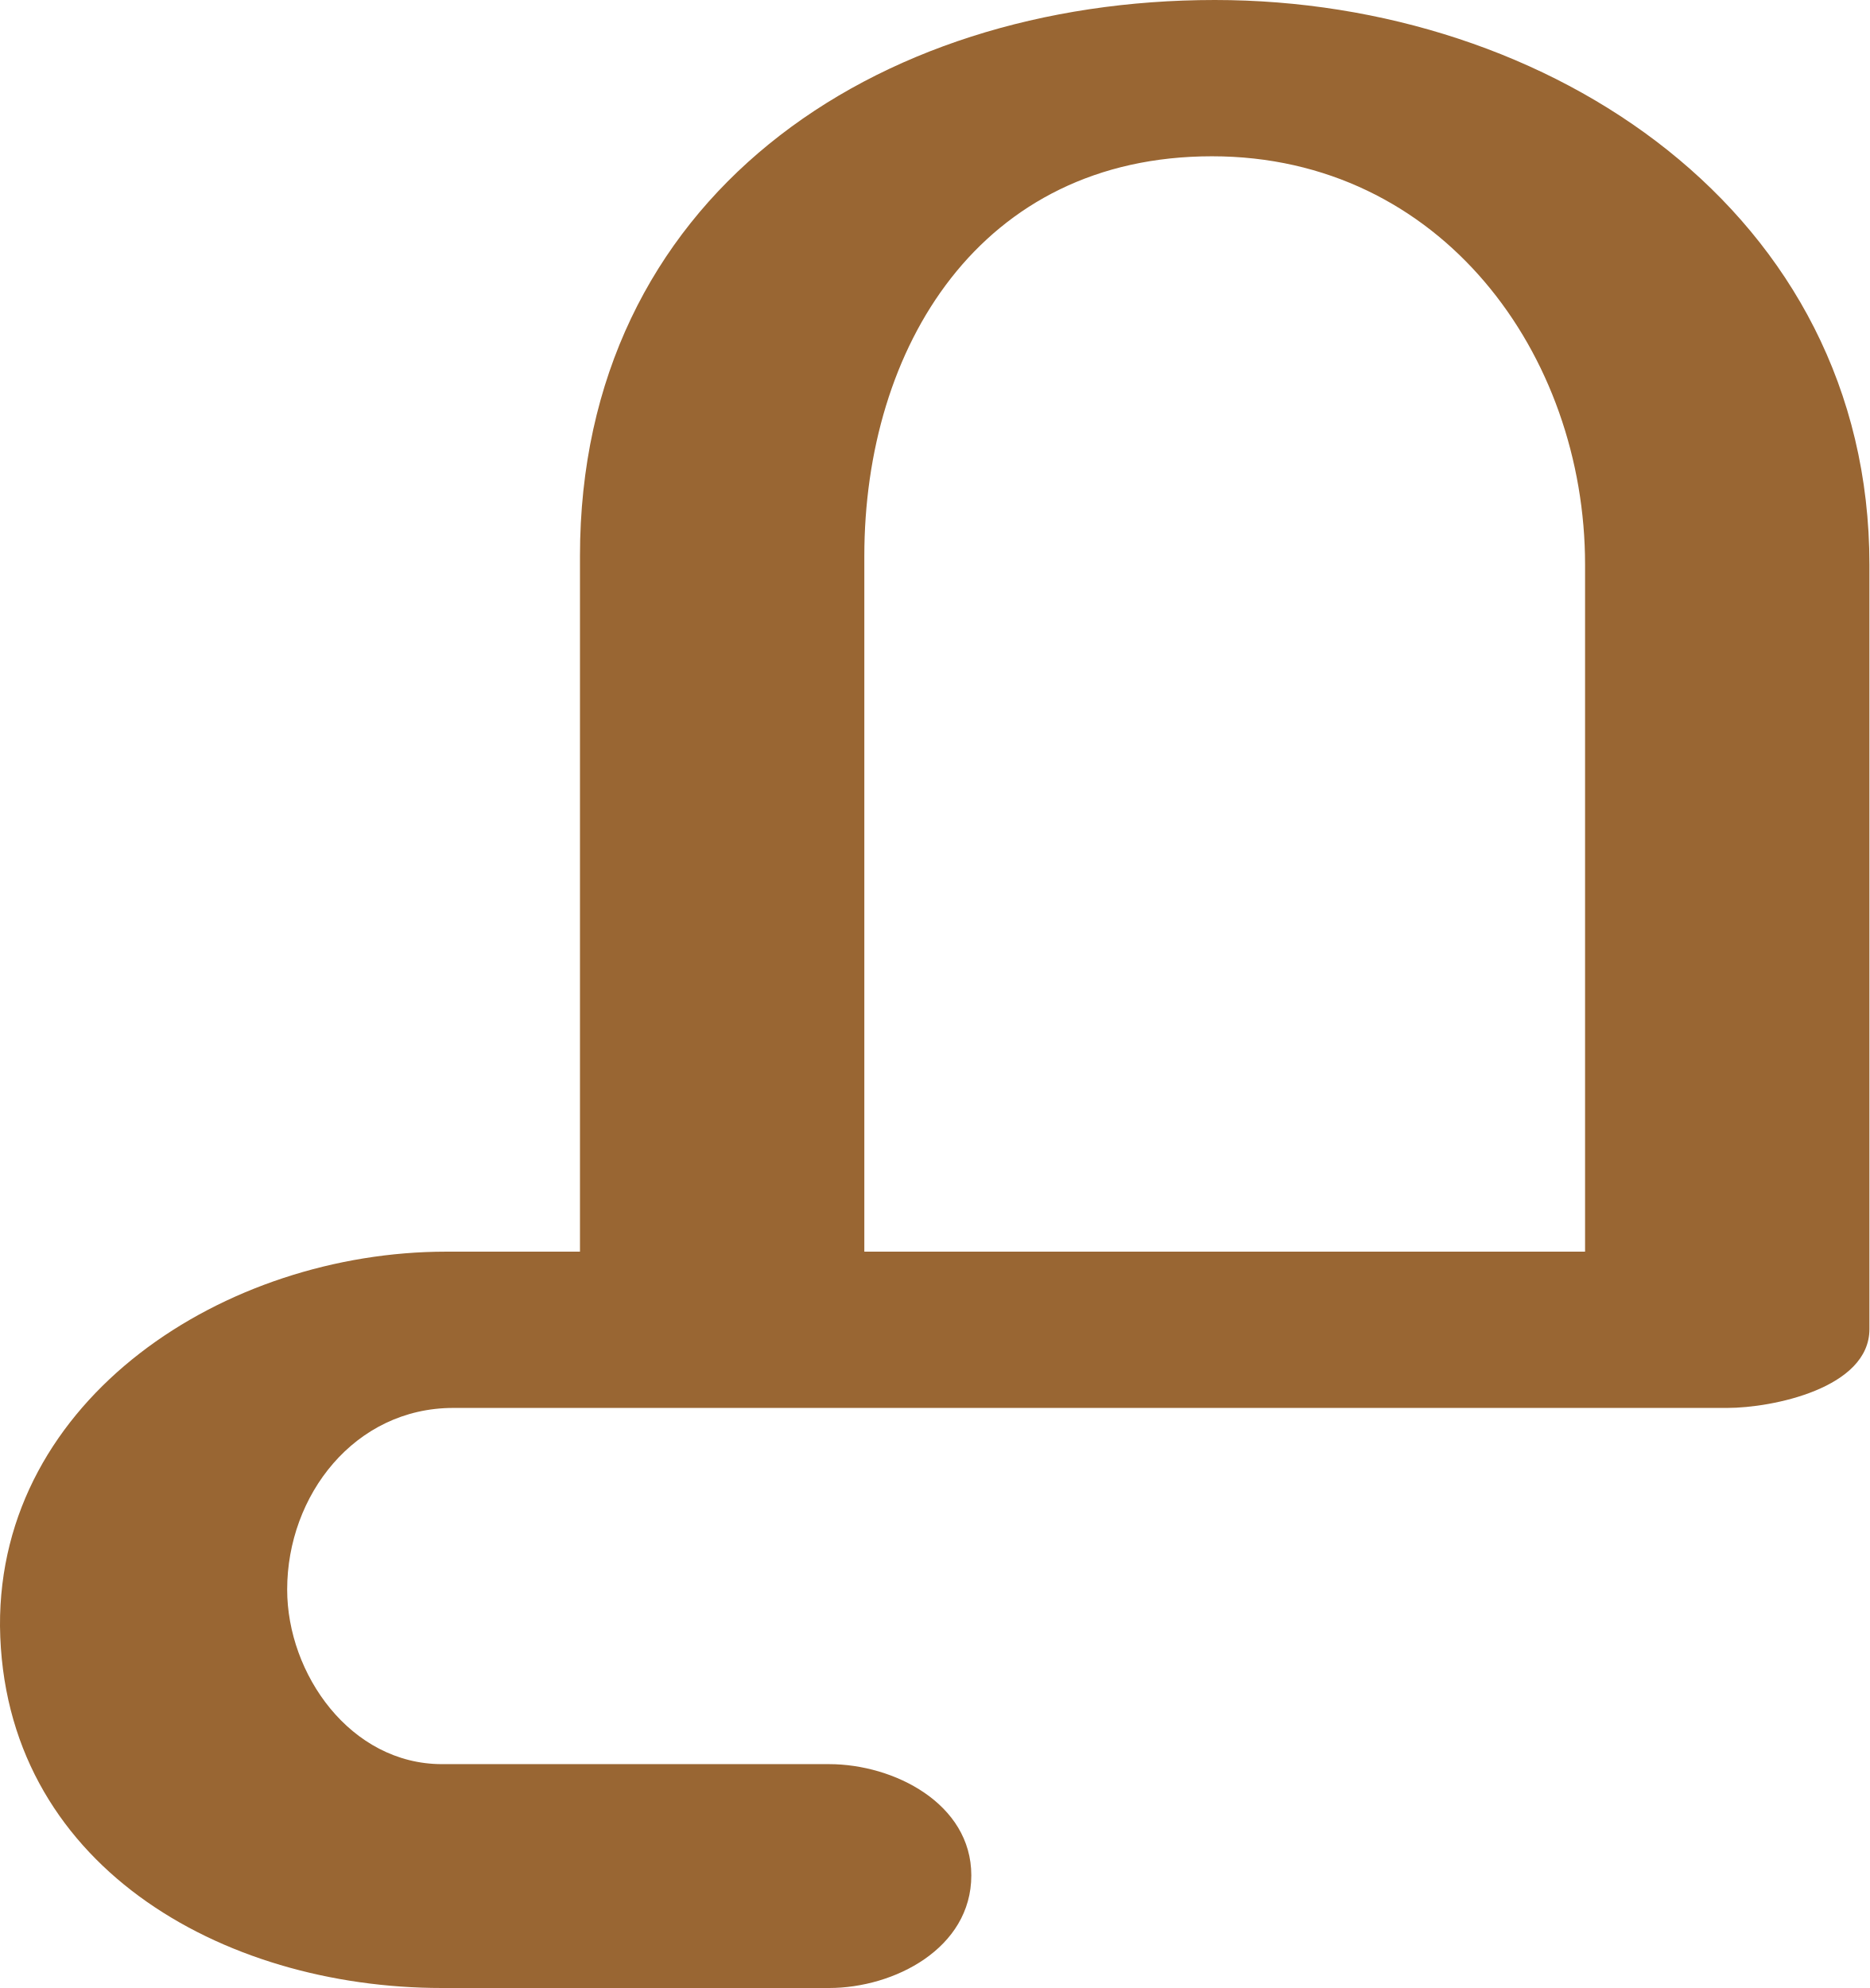
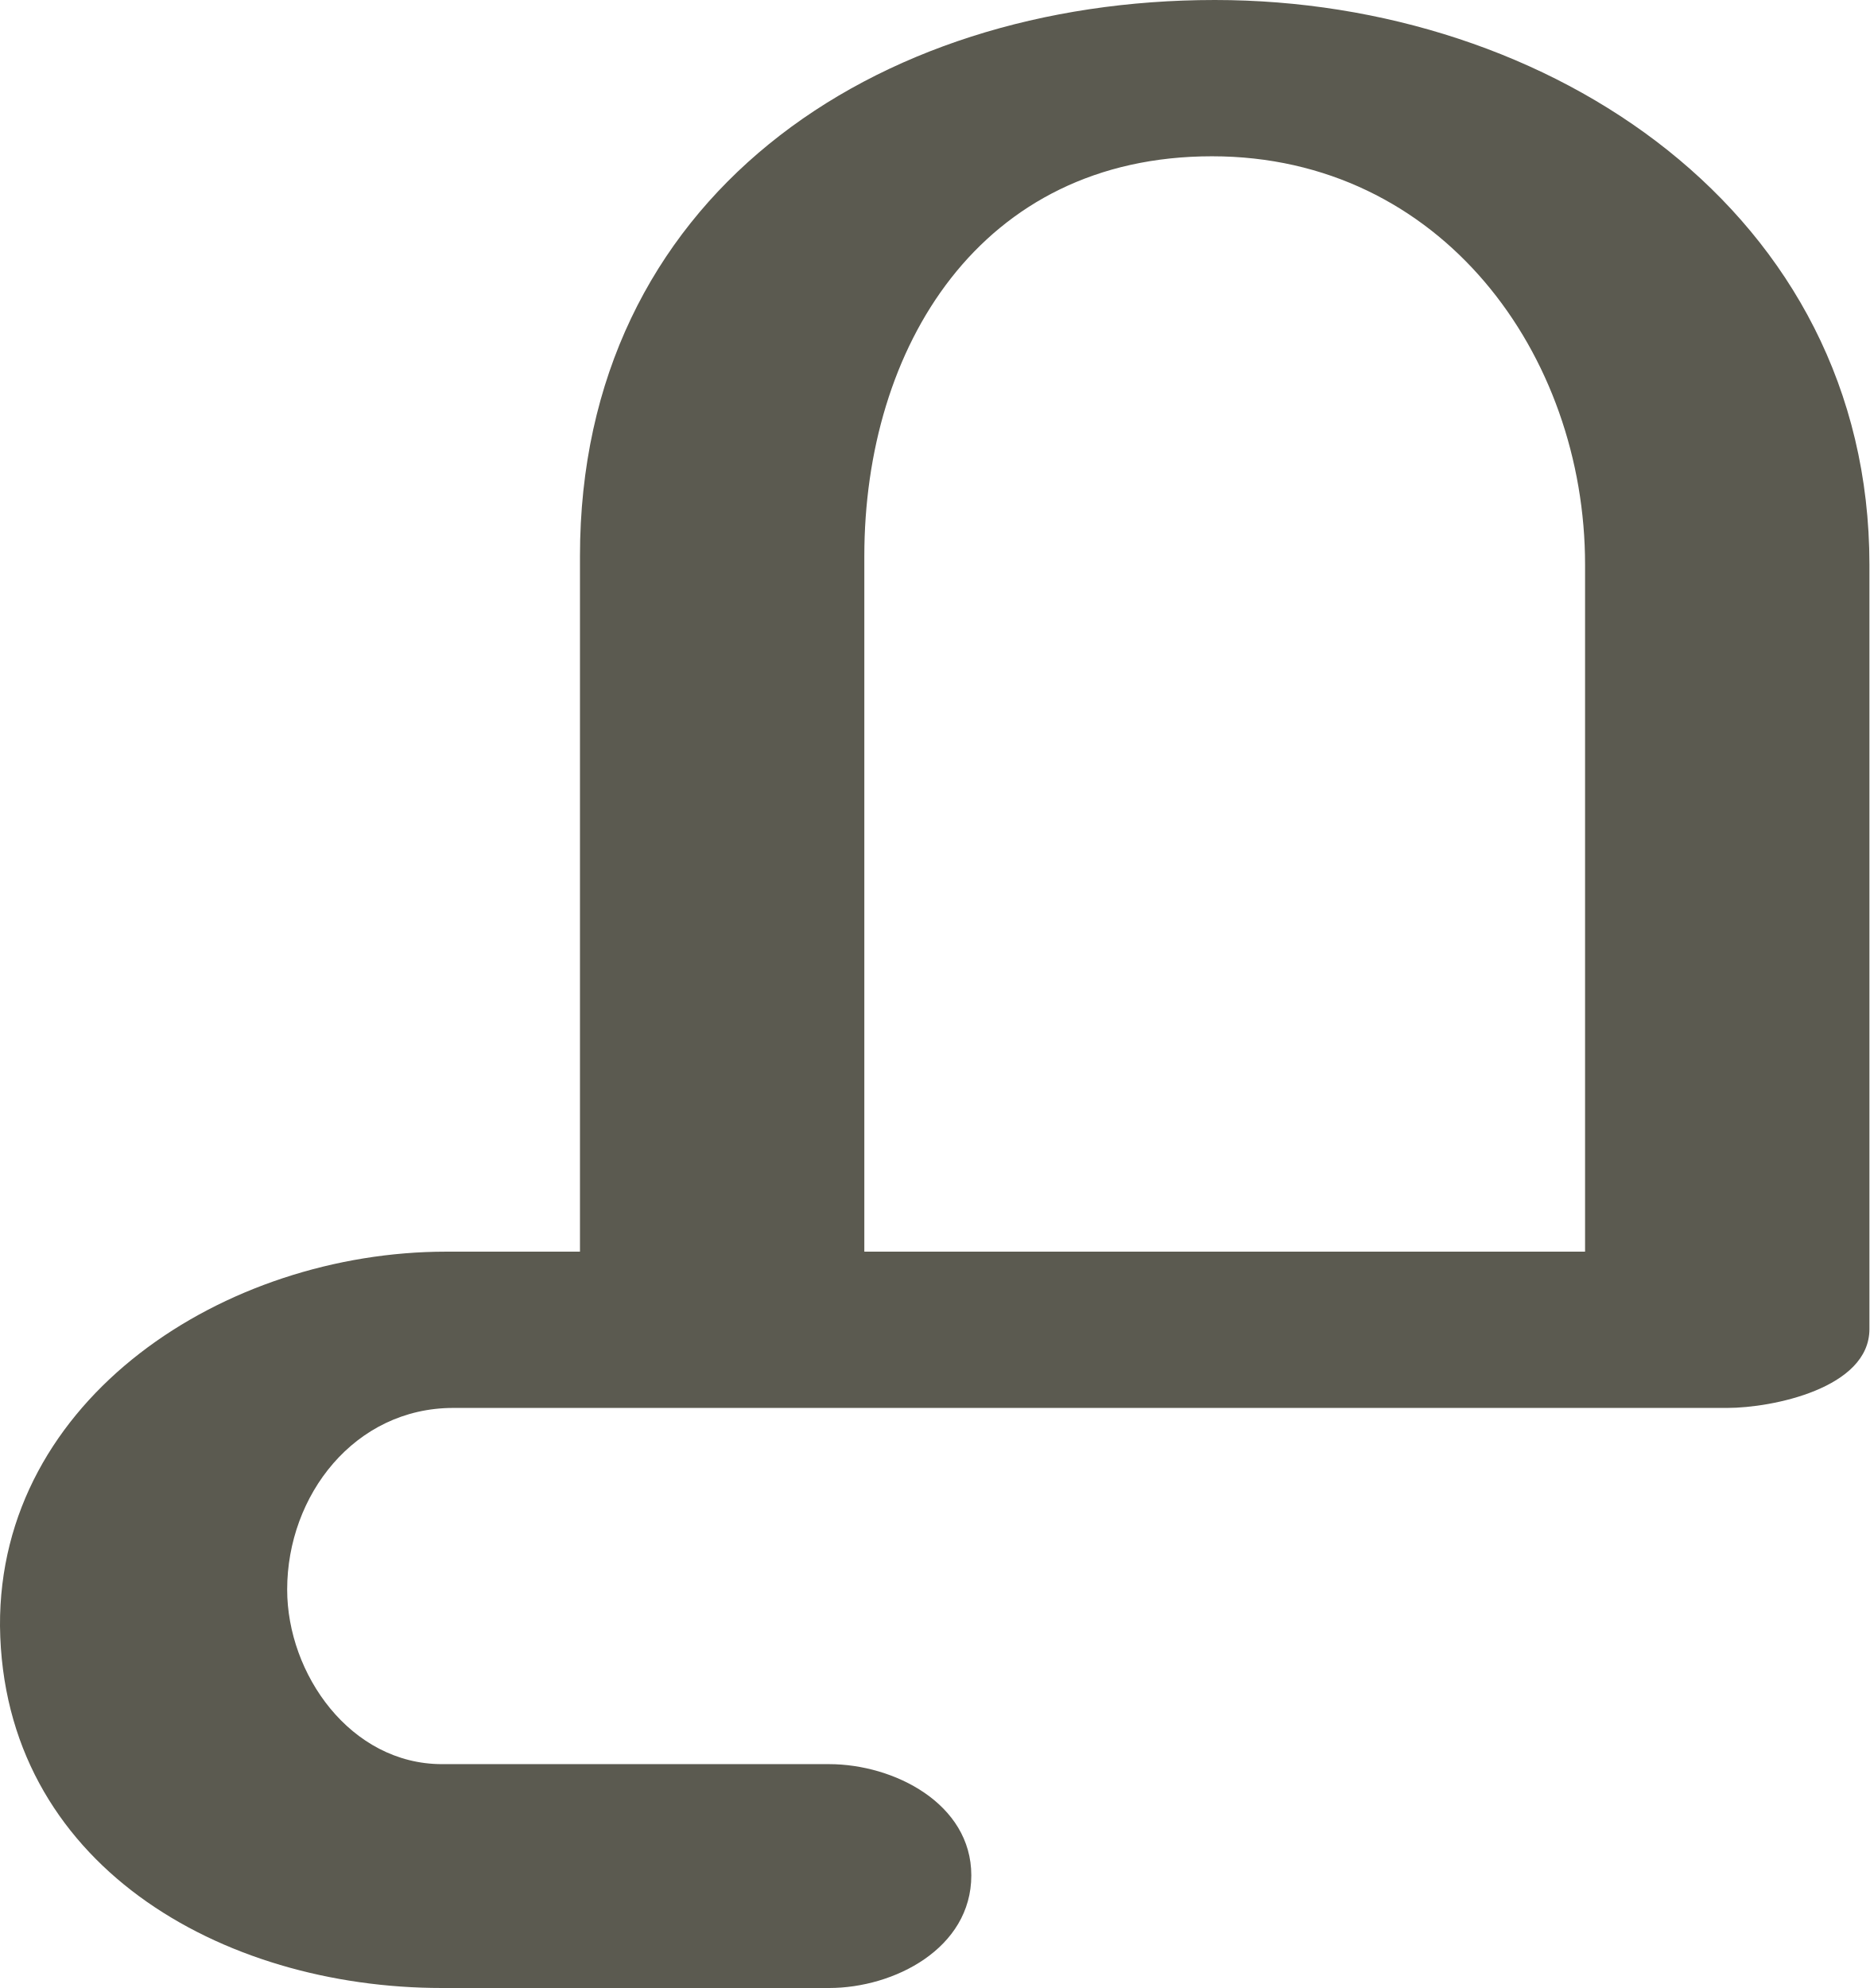
<svg xmlns="http://www.w3.org/2000/svg" xml:space="preserve" width="1328px" height="1412px" version="1.1" style="shape-rendering:geometricPrecision; text-rendering:geometricPrecision; image-rendering:optimizeQuality; fill-rule:evenodd; clip-rule:evenodd" viewBox="0 0 1328 1412">
  <defs>
    <style type="text/css">
   
-     .fil0 {fill:#996633;fill-rule:nonzero}
+     .fil0 {fill:#5B5A50;fill-rule:nonzero}
   
  </style>
  </defs>
  <g id="Layer_x0020_1">
    <path class="fil0" d="M412 889l0 -494c0,-254 208,-395 451,-395 238,0 465,151 465,401l0 543c0,42 -69,56 -101,56l-905 0c-70,0 -118,62 -118,129 0,60 45,124 110,124l275 0c46,0 101,28 101,79 0,52 -55,80 -101,80l-275 0c-157,0 -312,-88 -314,-257 -1,-162 160,-266 317,-266l95 0zm202 -494l0 494 512 0 0 -488c0,-149 -102,-290 -265,-290 -165,0 -247,136 -247,284z" />
  </g>
</svg>
